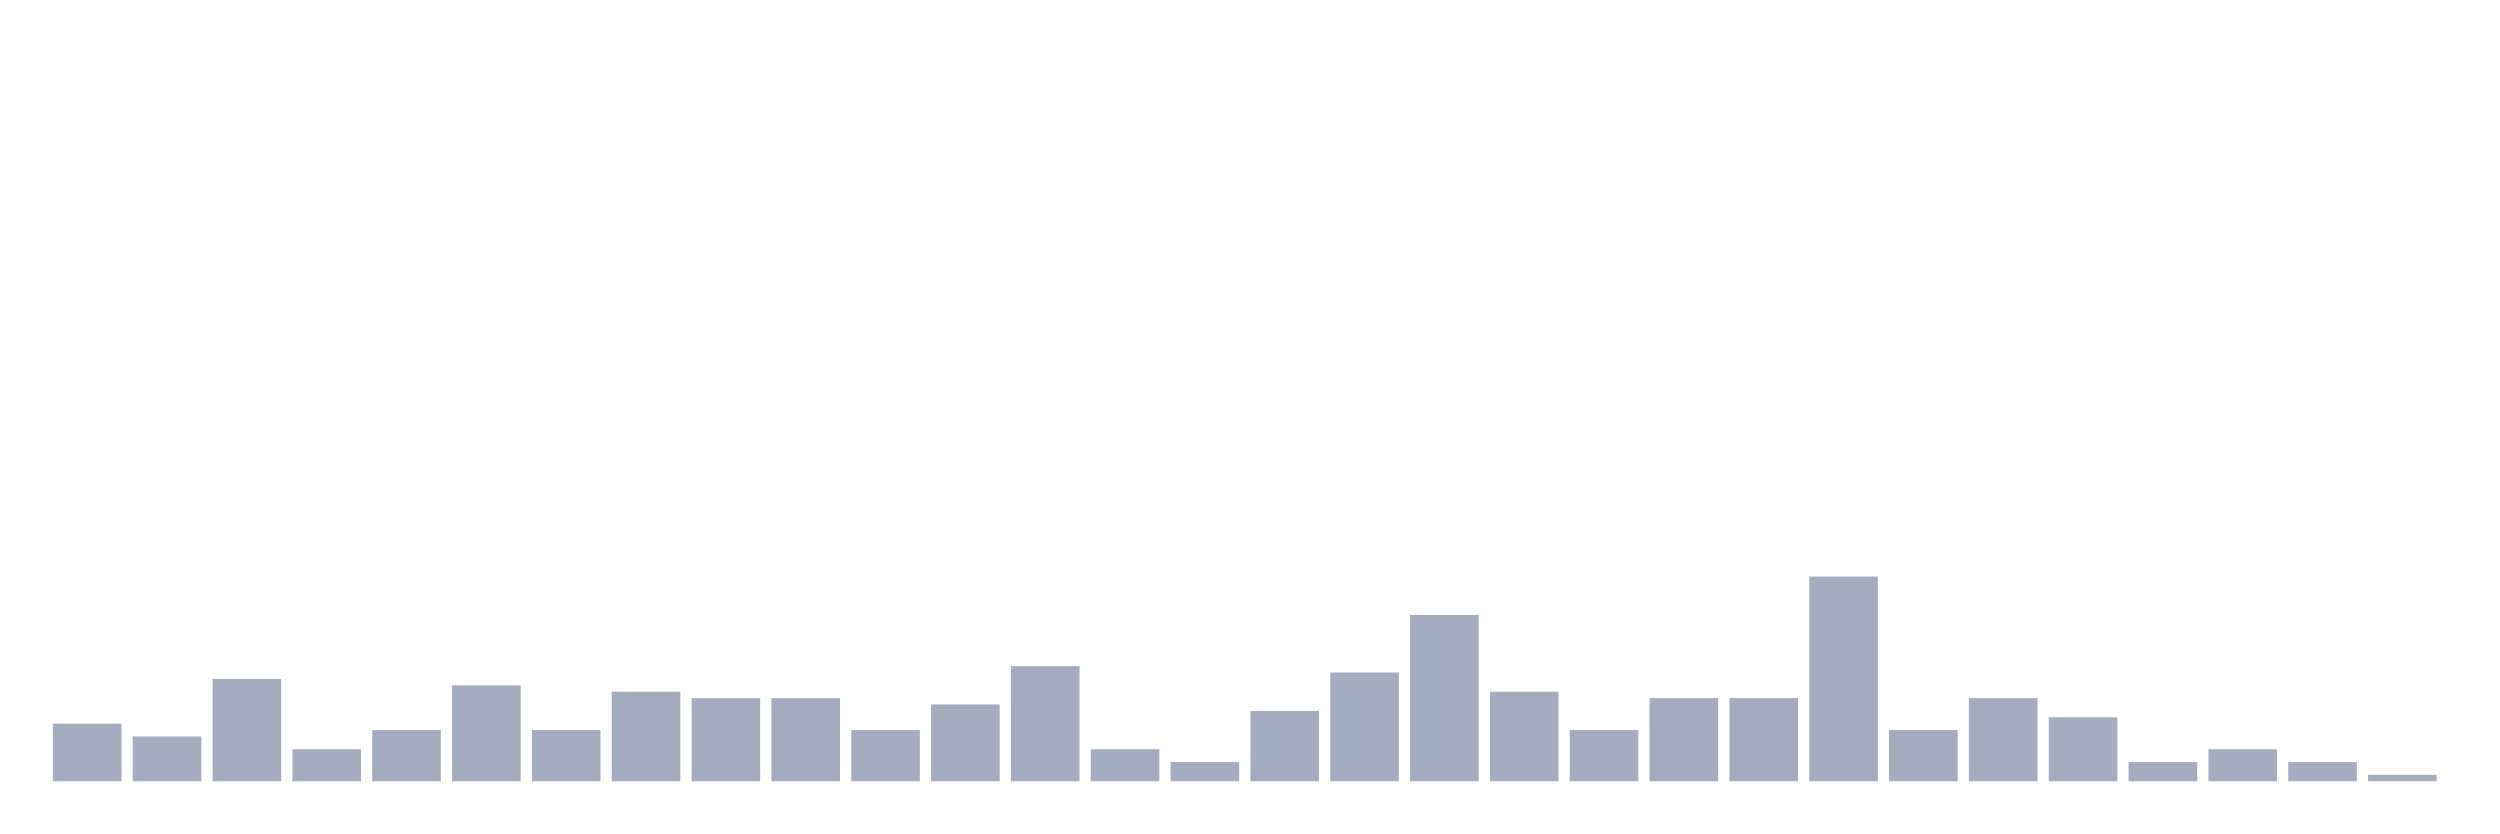
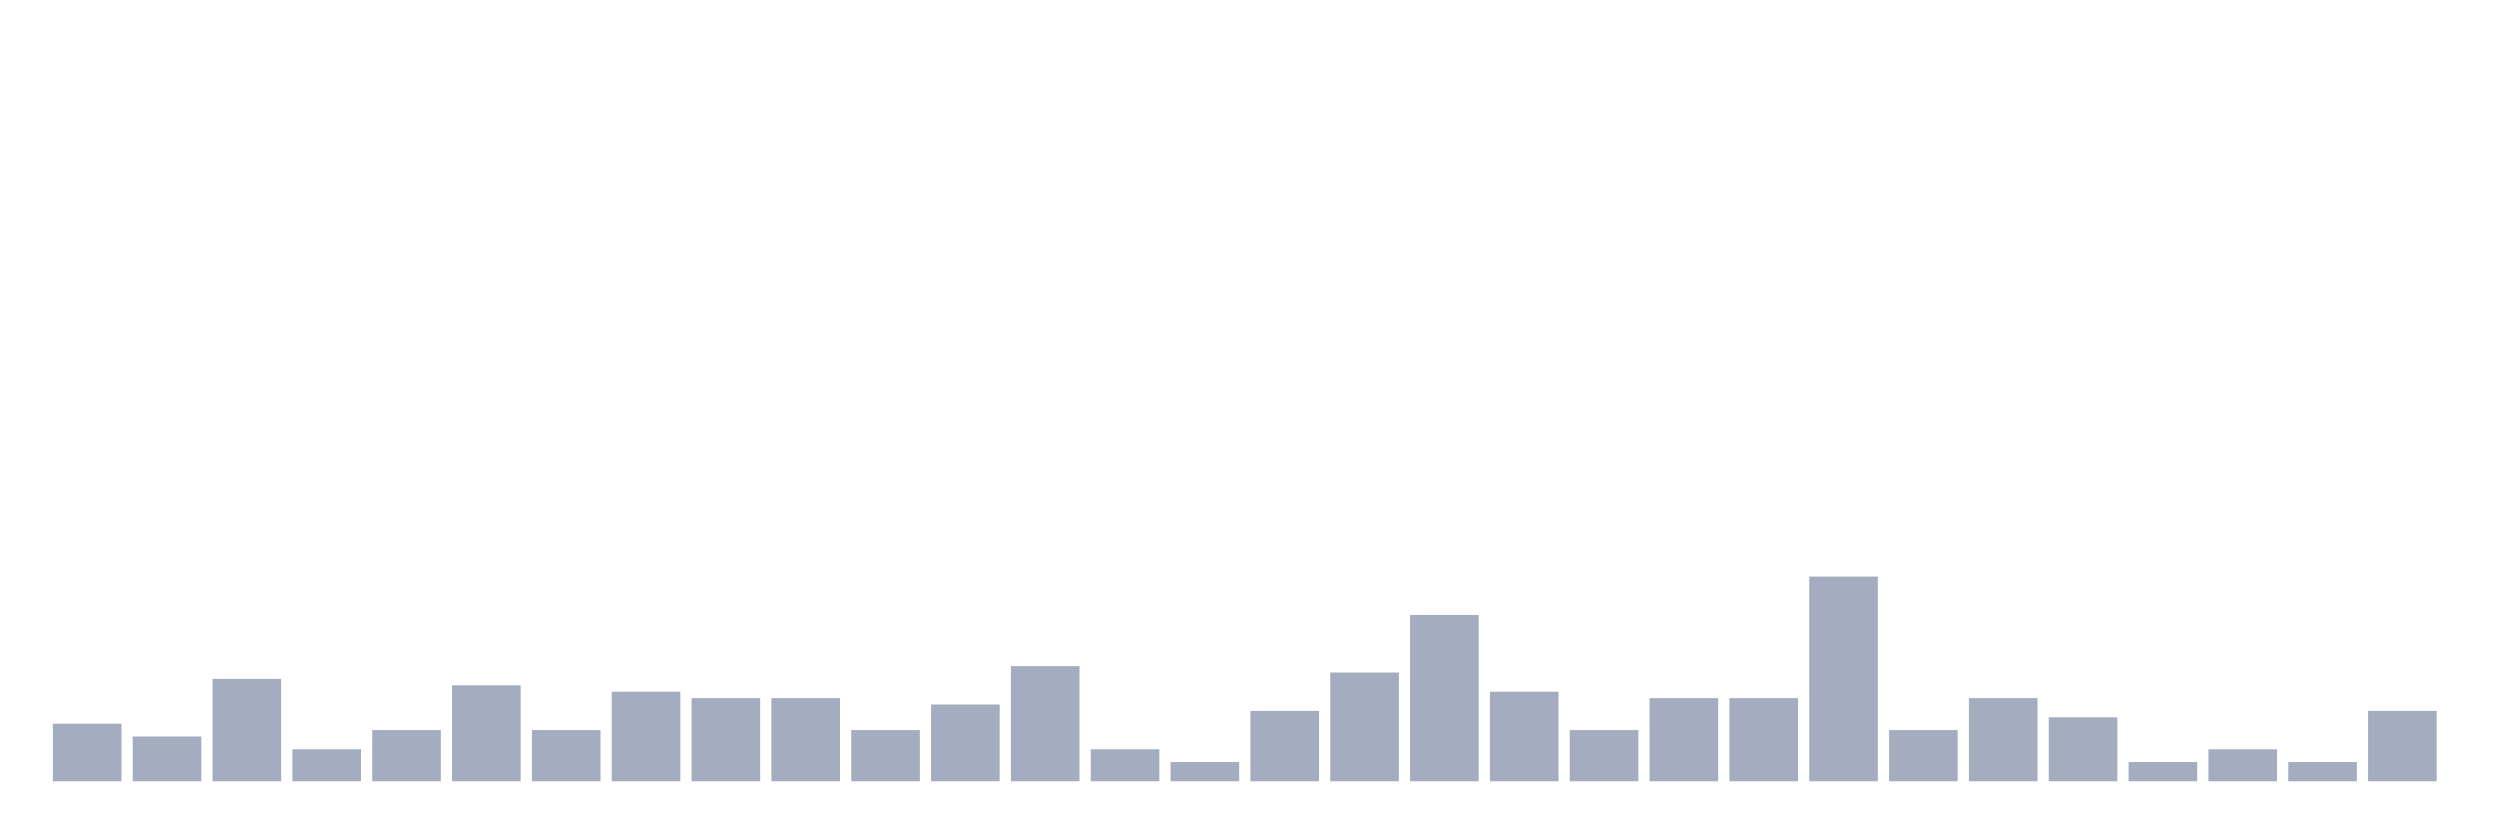
<svg xmlns="http://www.w3.org/2000/svg" viewBox="0 0 480 160">
  <g transform="translate(10,10)">
    <rect class="bar" x="0.153" width="13.175" y="128.947" height="11.053" fill="rgb(164,173,192)" />
    <rect class="bar" x="15.482" width="13.175" y="131.404" height="8.596" fill="rgb(164,173,192)" />
    <rect class="bar" x="30.81" width="13.175" y="120.351" height="19.649" fill="rgb(164,173,192)" />
    <rect class="bar" x="46.138" width="13.175" y="133.86" height="6.14" fill="rgb(164,173,192)" />
    <rect class="bar" x="61.466" width="13.175" y="130.175" height="9.825" fill="rgb(164,173,192)" />
    <rect class="bar" x="76.794" width="13.175" y="121.579" height="18.421" fill="rgb(164,173,192)" />
    <rect class="bar" x="92.123" width="13.175" y="130.175" height="9.825" fill="rgb(164,173,192)" />
    <rect class="bar" x="107.451" width="13.175" y="122.807" height="17.193" fill="rgb(164,173,192)" />
    <rect class="bar" x="122.779" width="13.175" y="124.035" height="15.965" fill="rgb(164,173,192)" />
    <rect class="bar" x="138.107" width="13.175" y="124.035" height="15.965" fill="rgb(164,173,192)" />
    <rect class="bar" x="153.436" width="13.175" y="130.175" height="9.825" fill="rgb(164,173,192)" />
    <rect class="bar" x="168.764" width="13.175" y="125.263" height="14.737" fill="rgb(164,173,192)" />
    <rect class="bar" x="184.092" width="13.175" y="117.895" height="22.105" fill="rgb(164,173,192)" />
    <rect class="bar" x="199.42" width="13.175" y="133.86" height="6.14" fill="rgb(164,173,192)" />
    <rect class="bar" x="214.748" width="13.175" y="136.316" height="3.684" fill="rgb(164,173,192)" />
    <rect class="bar" x="230.077" width="13.175" y="126.491" height="13.509" fill="rgb(164,173,192)" />
    <rect class="bar" x="245.405" width="13.175" y="119.123" height="20.877" fill="rgb(164,173,192)" />
    <rect class="bar" x="260.733" width="13.175" y="108.07" height="31.93" fill="rgb(164,173,192)" />
    <rect class="bar" x="276.061" width="13.175" y="122.807" height="17.193" fill="rgb(164,173,192)" />
    <rect class="bar" x="291.39" width="13.175" y="130.175" height="9.825" fill="rgb(164,173,192)" />
    <rect class="bar" x="306.718" width="13.175" y="124.035" height="15.965" fill="rgb(164,173,192)" />
    <rect class="bar" x="322.046" width="13.175" y="124.035" height="15.965" fill="rgb(164,173,192)" />
    <rect class="bar" x="337.374" width="13.175" y="100.702" height="39.298" fill="rgb(164,173,192)" />
    <rect class="bar" x="352.702" width="13.175" y="130.175" height="9.825" fill="rgb(164,173,192)" />
    <rect class="bar" x="368.031" width="13.175" y="124.035" height="15.965" fill="rgb(164,173,192)" />
    <rect class="bar" x="383.359" width="13.175" y="127.719" height="12.281" fill="rgb(164,173,192)" />
    <rect class="bar" x="398.687" width="13.175" y="136.316" height="3.684" fill="rgb(164,173,192)" />
    <rect class="bar" x="414.015" width="13.175" y="133.86" height="6.14" fill="rgb(164,173,192)" />
    <rect class="bar" x="429.344" width="13.175" y="136.316" height="3.684" fill="rgb(164,173,192)" />
-     <rect class="bar" x="444.672" width="13.175" y="138.772" height="1.228" fill="rgb(164,173,192)" />
+     <rect class="bar" x="444.672" width="13.175" y="126.491" height="13.509" fill="rgb(164,173,192)" />
  </g>
</svg>
